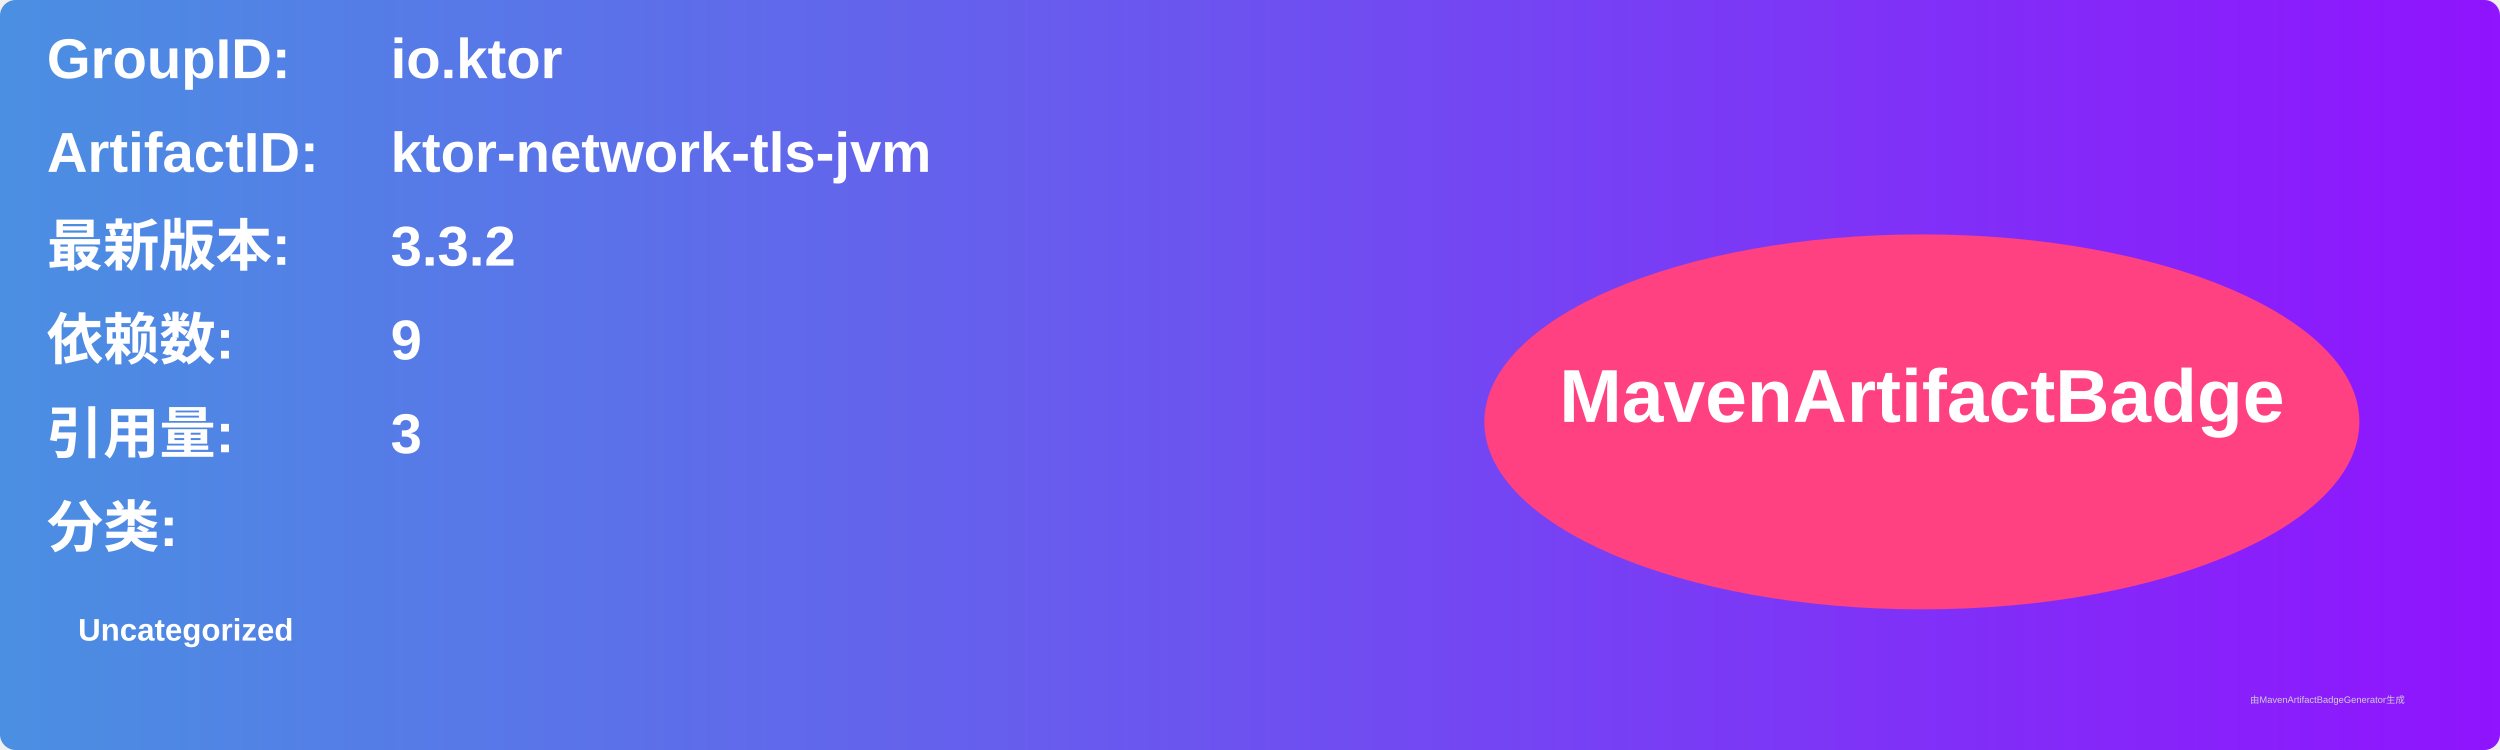
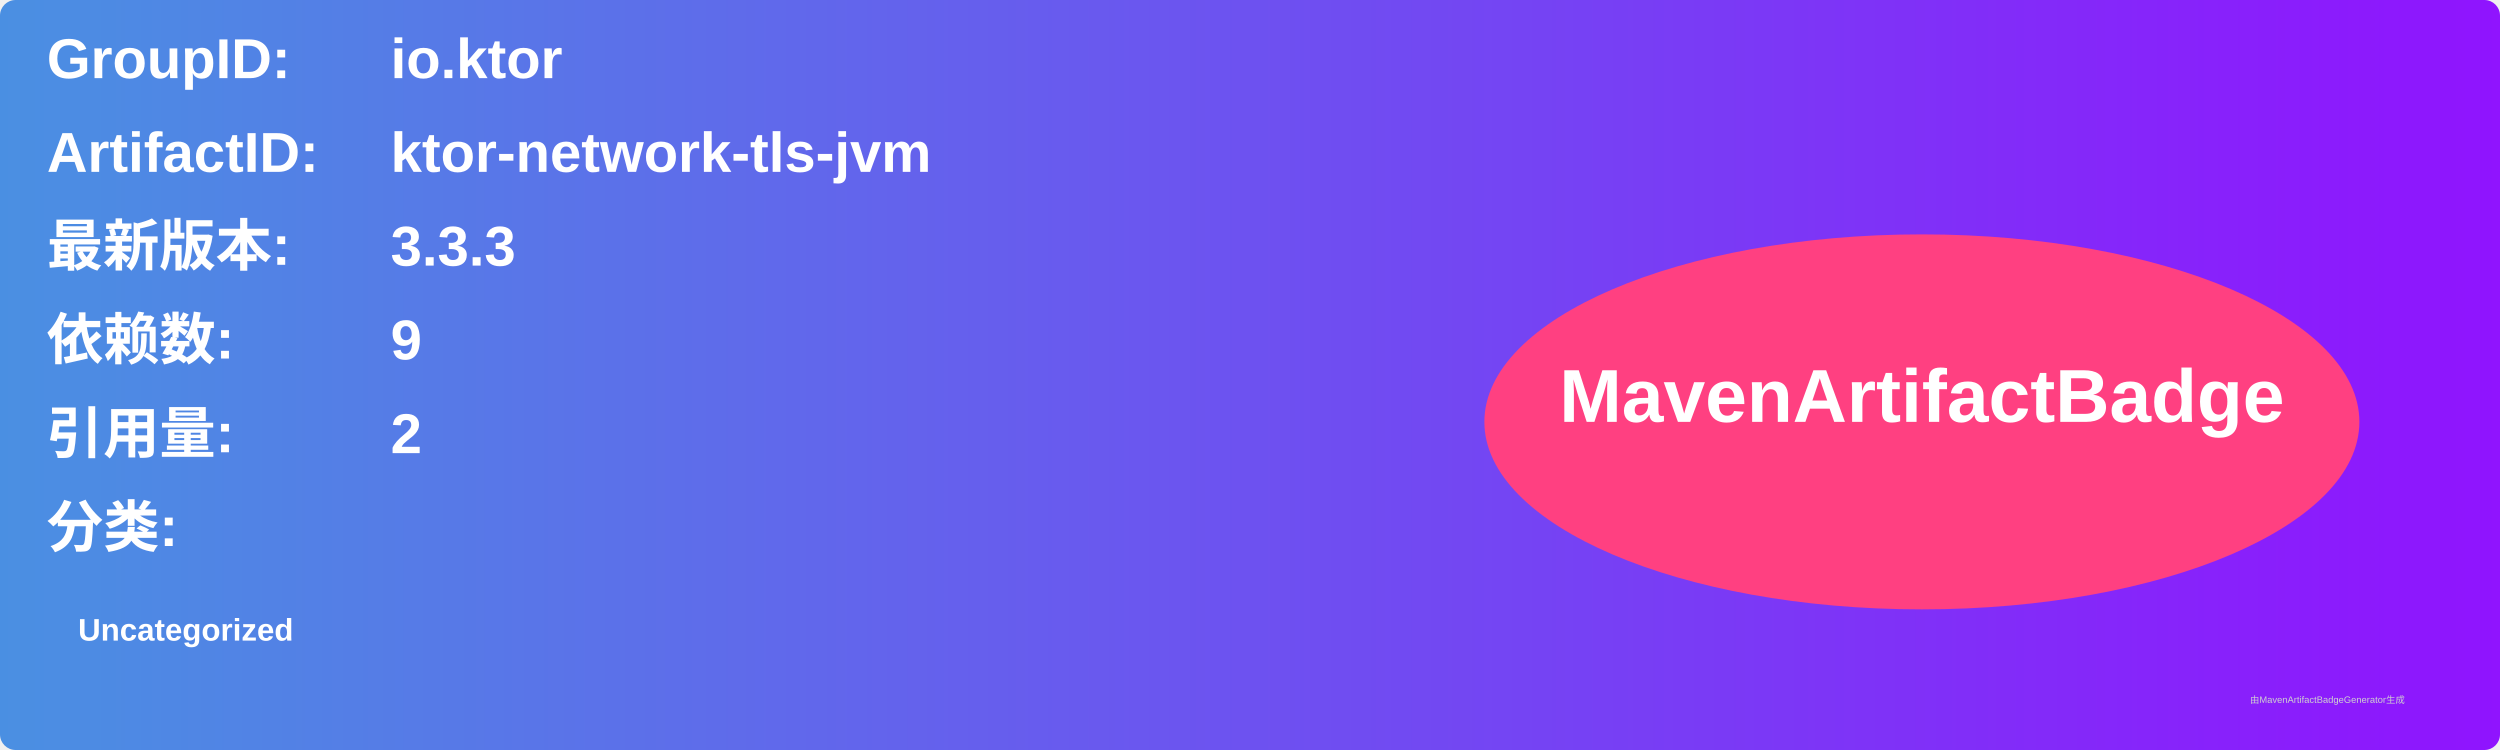
<svg xmlns="http://www.w3.org/2000/svg" width="800" height="240" viewBox="0 0 800 240">
  <linearGradient id="grad" x1="0%" y1="0%" x2="100%" y2="0%">
    <stop offset="0%" stop-color="#4a90e2" />
    <stop offset="100%" stop-color="#9013fe" />
  </linearGradient>
  <rect width="100%" height="100%" rx="5" ry="5" fill="url(#grad)" />
  <g transform="translate(15, 15)">
    <text x="0" y="10" font-family="Arial" font-size="18" fill="white" font-weight="bold" width="260">GroupID:</text>
    <text x="110" y="10" font-family="Arial" font-size="18" fill="white" font-weight="bold" width="460">io.ktor</text>
    <text x="0" y="40" font-family="Arial" font-size="18" fill="white" font-weight="bold" width="260">ArtifactID:</text>
    <text x="110" y="40" font-family="Arial" font-size="18" fill="white" font-weight="bold" width="460">ktor-network-tls-jvm</text>
    <text x="0" y="70" font-family="Arial" font-size="18" fill="white" font-weight="bold">最新版本:</text>
    <text x="110" y="70" font-family="Arial" font-size="18" fill="white" font-weight="bold">
-       <tspan font-weight="bold">3.3.2</tspan>
+       <tspan font-weight="bold">3.3.3</tspan>
    </text>
    <text x="0" y="100" font-family="Arial" font-size="18" fill="white" font-weight="bold">依赖数: </text>
    <text x="110" y="100" font-family="Arial" font-size="18" fill="white">
      <tspan font-weight="bold">9</tspan>
    </text>
    <text x="0" y="130" font-family="Arial" font-size="18" fill="white" font-weight="bold">引用量: </text>
    <text x="110" y="130" font-family="Arial" font-size="18" fill="white">
-       <tspan font-weight="bold">3</tspan>
+       <tspan font-weight="bold">2</tspan>
    </text>
    <text x="0" y="160" font-family="Arial" font-size="18" fill="white" font-weight="bold">分类:</text>
    <text x="10" y="190" font-family="Arial" font-size="10" fill="white">
      <tspan font-weight="bold">Uncategorized</tspan>
    </text>
    <ellipse cx="600" cy="120" rx="140" ry="60" fill="#ff4081" />
    <text x="600" y="120" text-anchor="middle" font-family="Arial" font-size="24" fill="white" font-weight="bold">MavenArtifactBadge</text>
  </g>
  <text x="720" y="225" font-family="Arial" font-size="3" fill="#d0d0d0">由MavenArtifactBadgeGenerator生成</text>
</svg>
